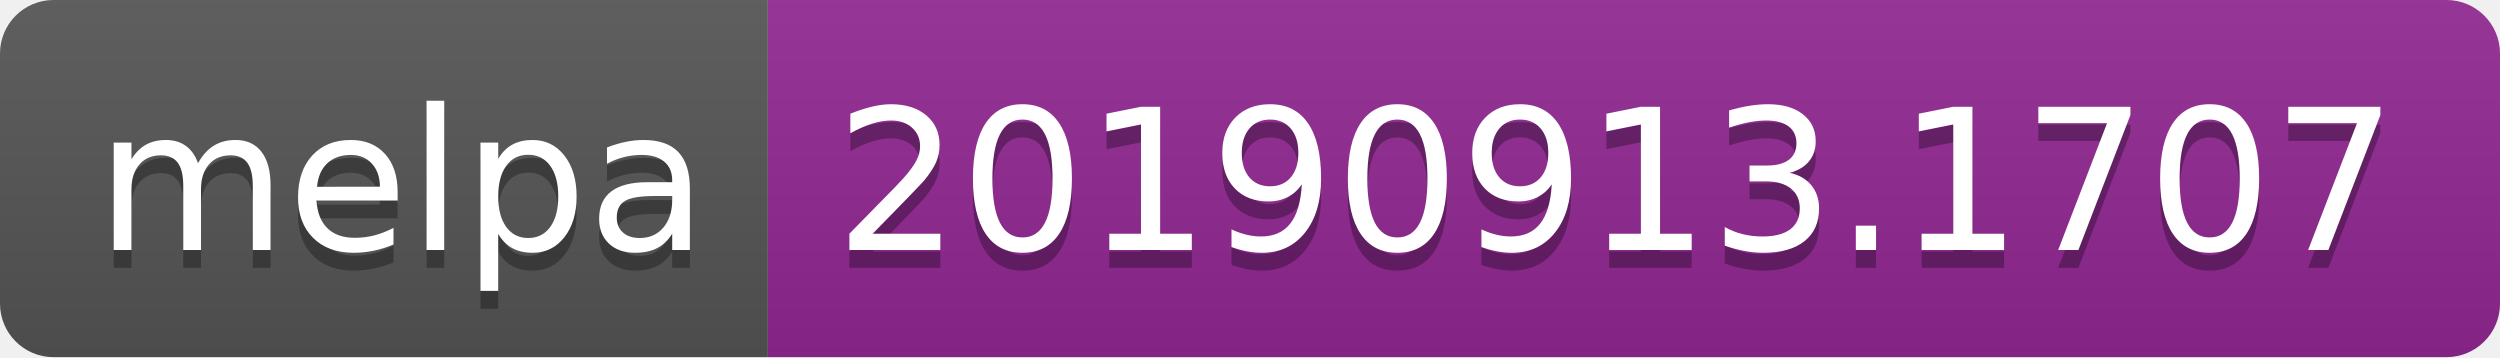
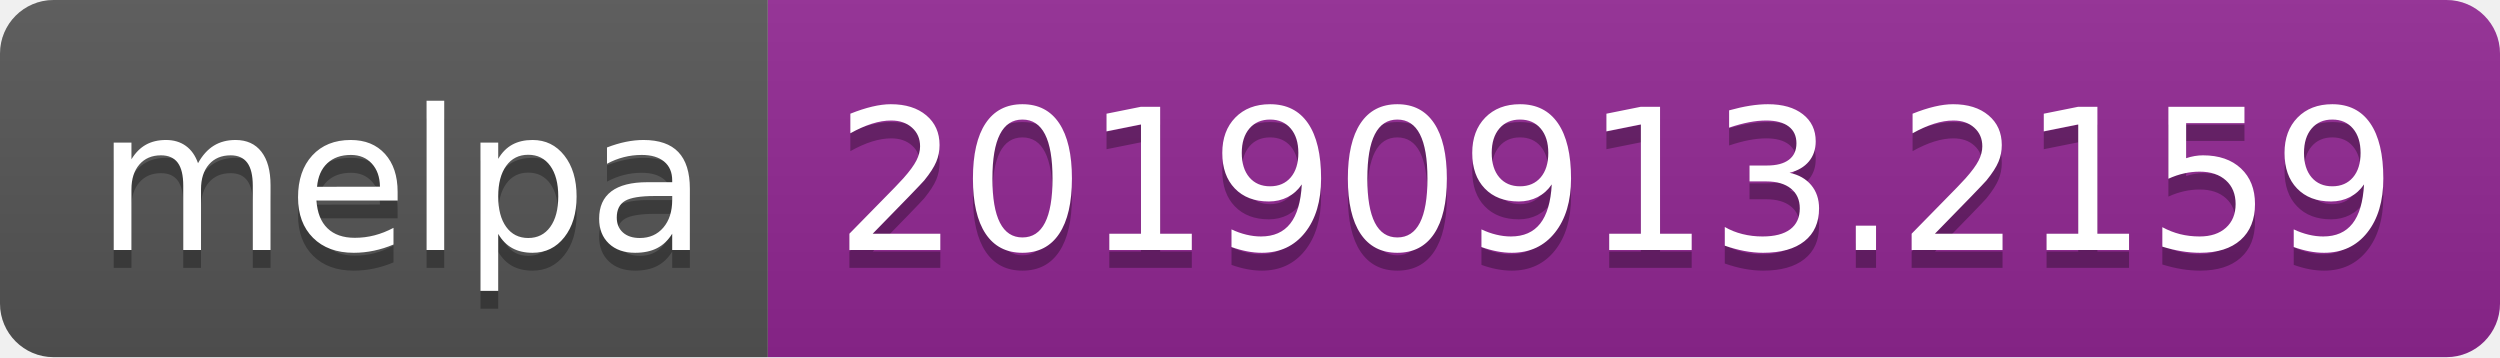
<svg xmlns="http://www.w3.org/2000/svg" width="140" height="20">
  <linearGradient id="b" x2="0" y2="100%">
    <stop offset="0" stop-color="#bbb" stop-opacity=".1" />
    <stop offset="1" stop-opacity=".1" />
  </linearGradient>
  <clipPath id="a">
    <rect width="140" height="20" rx="3" fill="#fff" />
  </clipPath>
  <g clip-path="url(#a)">
    <path fill="#555" d="M0 0h43v20H0z" />
    <path fill="#922793" d="M43 0h97v20H43z" />
    <path fill="url(#b)" d="M0 0h140v20H0z" />
  </g>
  <g fill="#fff" text-anchor="middle" font-family="DejaVu Sans,Verdana,Geneva,sans-serif" font-size="110">
    <text x="225" y="150" fill="#010101" fill-opacity=".3" transform="scale(.1)" textLength="330">melpa</text>
    <text x="225" y="140" transform="scale(.1)" textLength="330">melpa</text>
-     <text x="905" y="150" fill="#010101" fill-opacity=".3" transform="scale(.1)" textLength="870">20190913.1707</text>
-     <text x="905" y="140" transform="scale(.1)" textLength="870">20190913.1707</text>
+     <text x="905" y="150" fill="#010101" fill-opacity=".3" transform="scale(.1)" textLength="870">20190913.2159</text>
+     <text x="905" y="140" transform="scale(.1)" textLength="870">20190913.2159</text>
  </g>
</svg>
